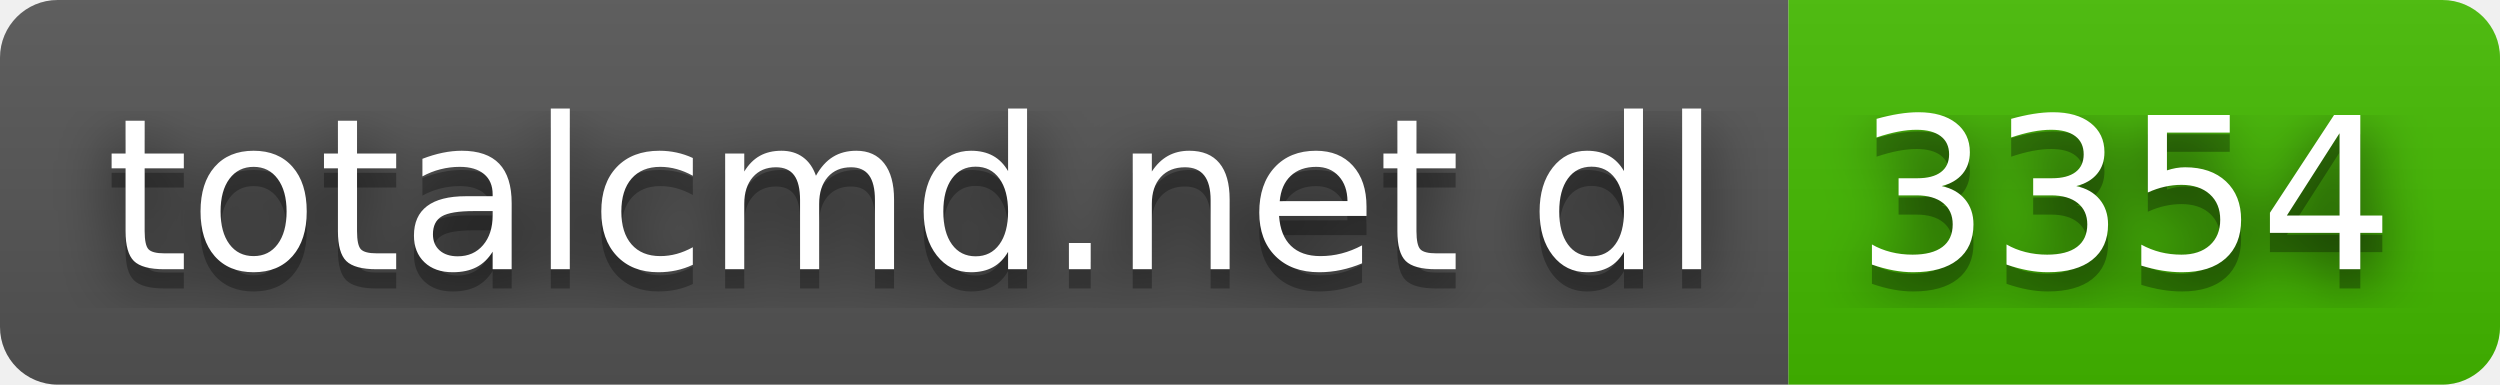
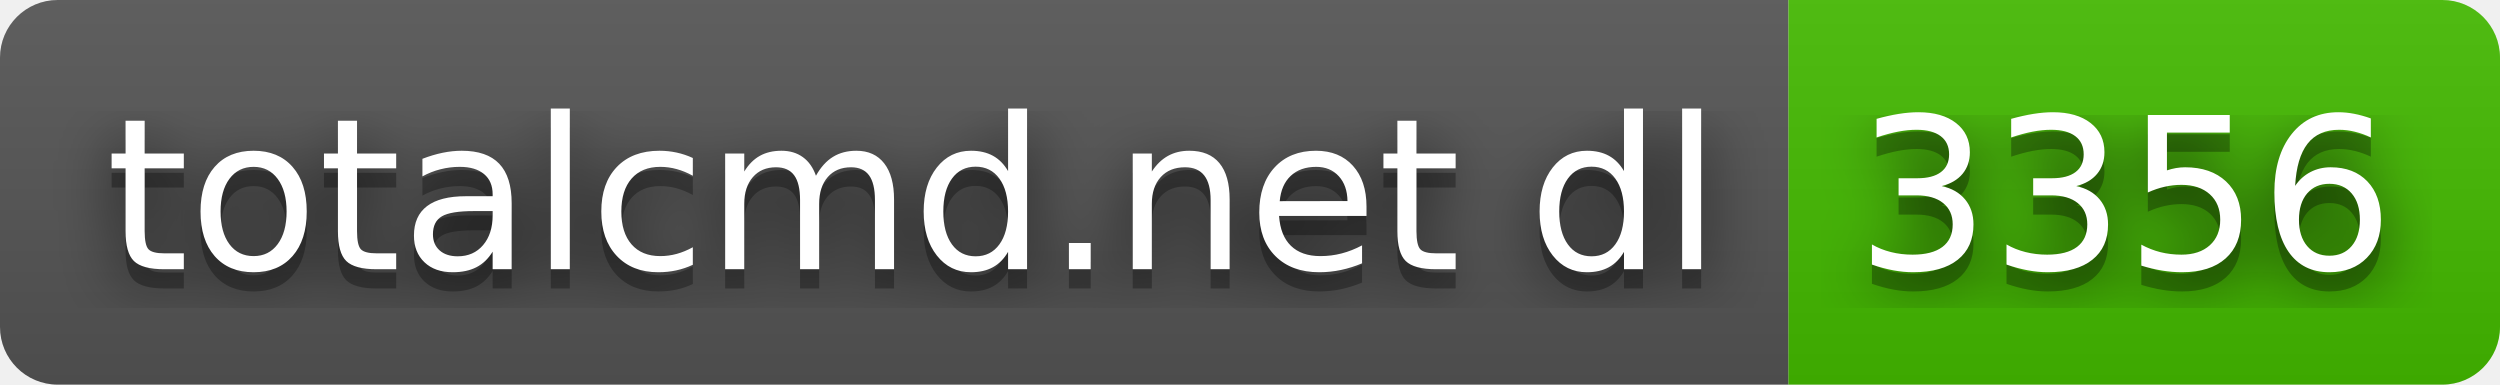
- <svg xmlns="http://www.w3.org/2000/svg" width="130" height="20" role="img" aria-label="totalcmd.net dl: 3354">
+ <svg xmlns="http://www.w3.org/2000/svg" width="130" height="20" role="img" aria-label="totalcmd.net dl: 3356">
  <filter id="blur">
    <feGaussianBlur stdDeviation="16" />
  </filter>
  <linearGradient id="s" x2="0" y2="100%">
    <stop offset="0" stop-color="#bbb" stop-opacity=".1" />
    <stop offset="1" stop-opacity=".1" />
  </linearGradient>
  <clipPath id="r">
    <rect width="130" height="20" rx="3" />
  </clipPath>
  <g clip-path="url(#r)">
    <rect width="93" height="20" fill="#555" />
    <rect x="93" width="37" height="20" fill="#4b0" />
    <rect width="130" height="20" fill="url(#s)" />
  </g>
  <g fill="#fff" text-anchor="middle" font-family="Verdana,Geneva,DejaVu Sans,sans-serif" text-rendering="geometricPrecision" font-size="110">
    <g transform="scale(.1)">
      <g aria-hidden="true" fill="#010101">
        <text x="475" y="150" fill-opacity=".8" filter="url(#blur)" textLength="830">totalcmd.net dl</text>
        <text x="475" y="150" fill-opacity=".3" textLength="830">totalcmd.net dl</text>
      </g>
      <text x="475" y="140" textLength="830">totalcmd.net dl</text>
    </g>
    <g transform="scale(.1)">
      <g aria-hidden="true" fill="#010101">
-         <text x="1105" y="150" fill-opacity=".8" filter="url(#blur)" textLength="270">3354</text>
-         <text x="1105" y="150" fill-opacity=".3" textLength="270">3354</text>
+         <text x="1105" y="150" fill-opacity=".8" filter="url(#blur)" textLength="270">3356</text>
+         <text x="1105" y="150" fill-opacity=".3" textLength="270">3356</text>
      </g>
-       <text x="1105" y="140" textLength="270">3354</text>
+       <text x="1105" y="140" textLength="270">3356</text>
    </g>
  </g>
</svg>
